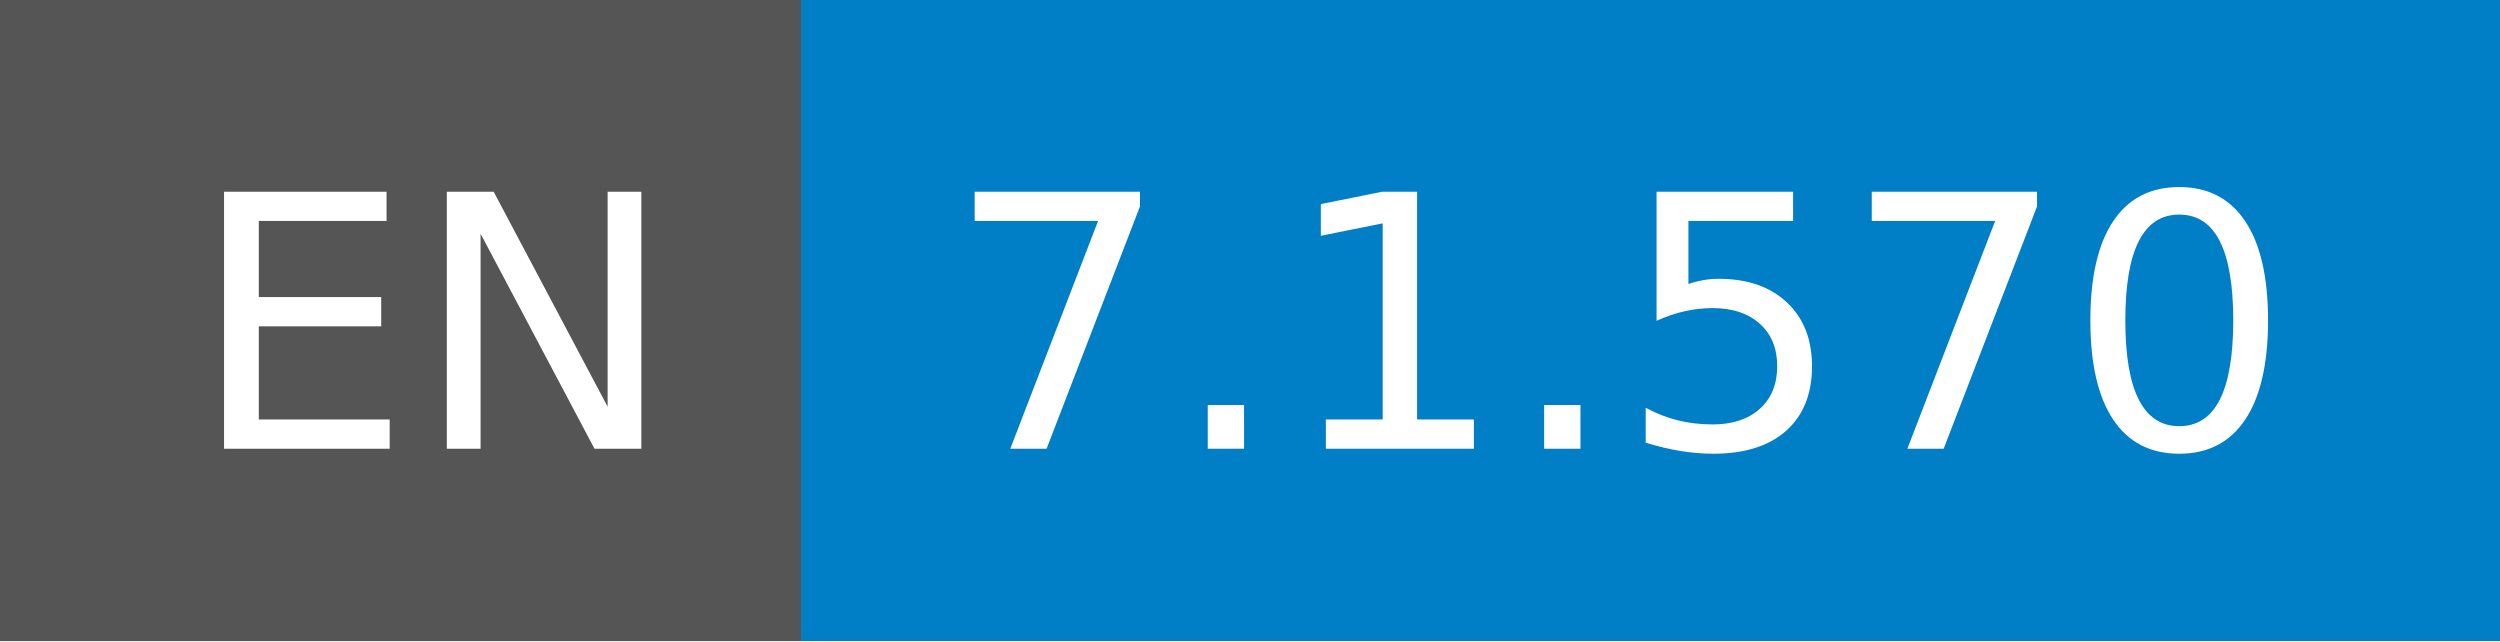
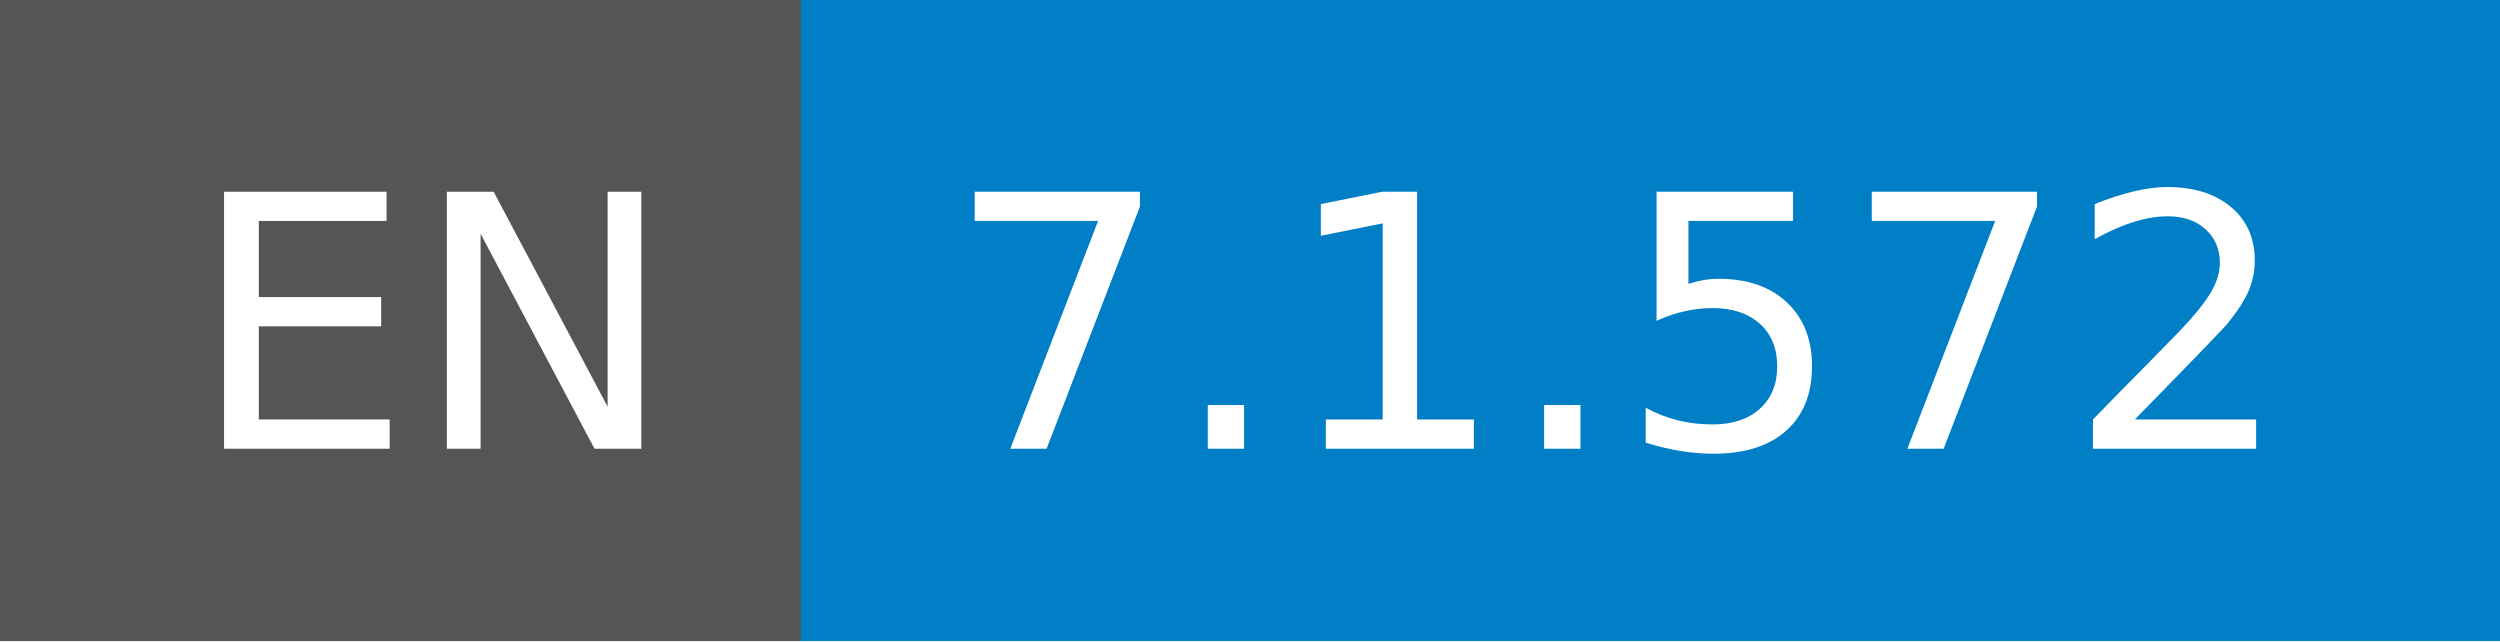
- <svg xmlns="http://www.w3.org/2000/svg" width="78" height="20" role="img" aria-label="EN: 7.1.570">
+ <svg xmlns="http://www.w3.org/2000/svg" width="78" height="20" role="img" aria-label="EN: 7.1.572">
  <g shape-rendering="crispEdges">
    <rect width="25" height="20" fill="#555" />
    <rect x="25" width="53" height="20" fill="#007ec6" />
  </g>
  <g fill="#fff" text-anchor="middle" font-family="Verdana,Geneva,DejaVu Sans,sans-serif" text-rendering="geometricPrecision" font-size="110">
    <text x="135" y="140" transform="scale(.1)" fill="#fff" textLength="150">EN</text>
-     <text x="505" y="140" transform="scale(.1)" fill="#fff" textLength="430">7.1.570</text>
+     <text x="505" y="140" transform="scale(.1)" fill="#fff" textLength="430">7.1.572</text>
  </g>
</svg>
